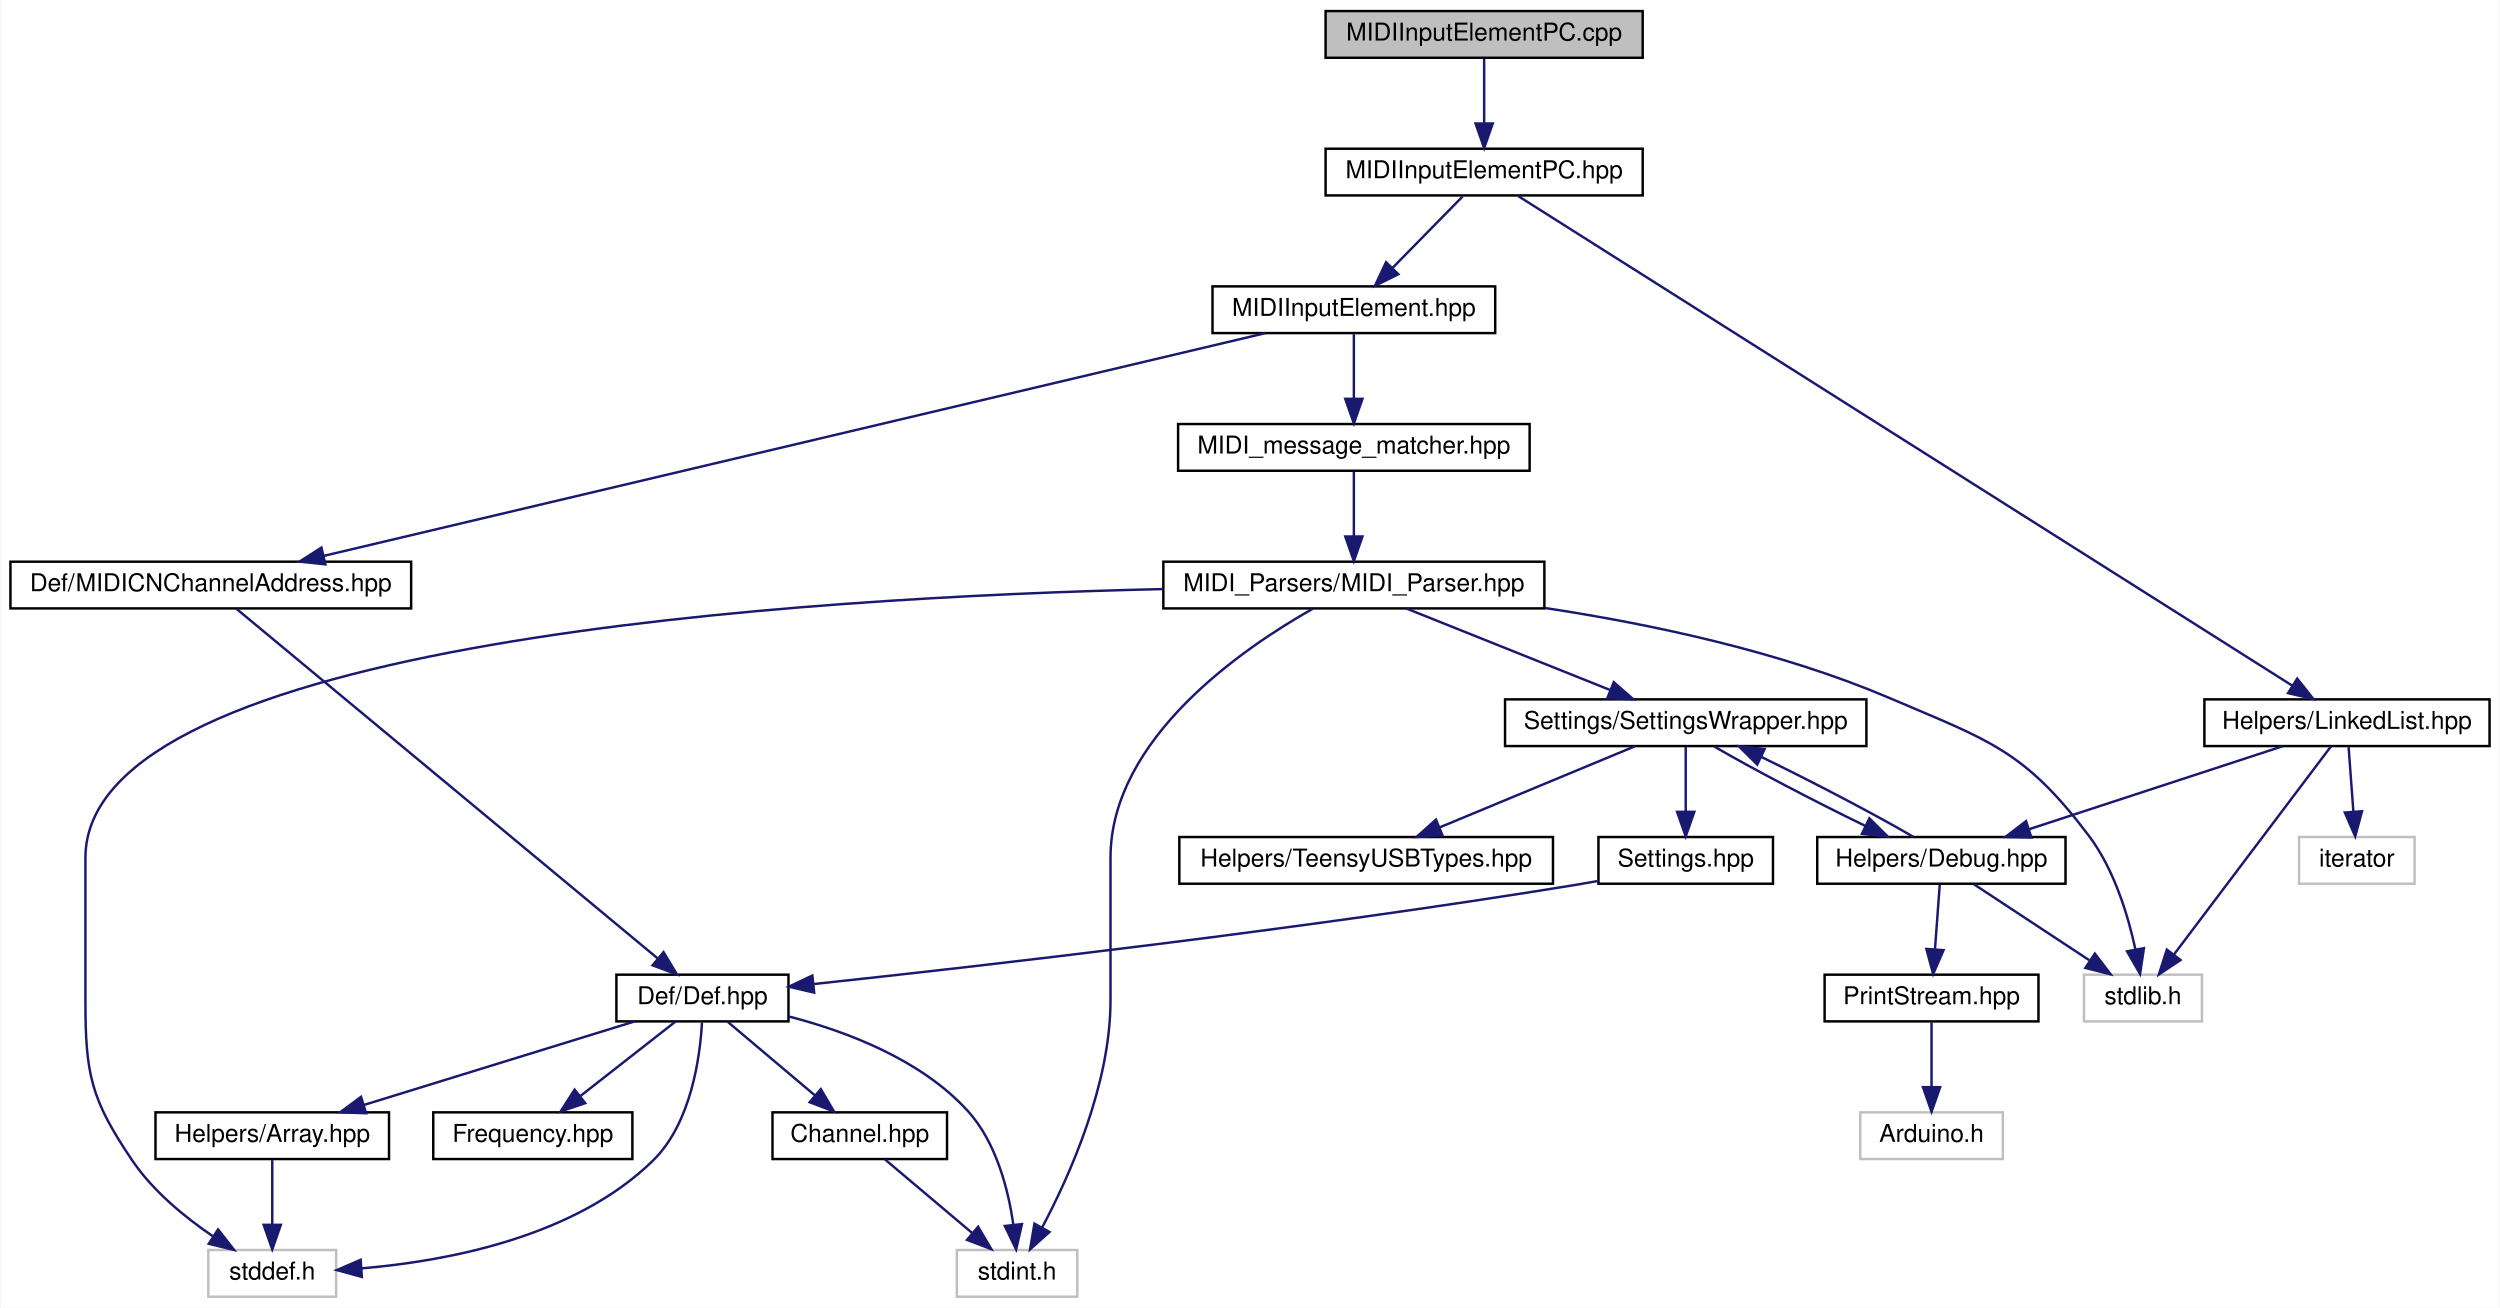
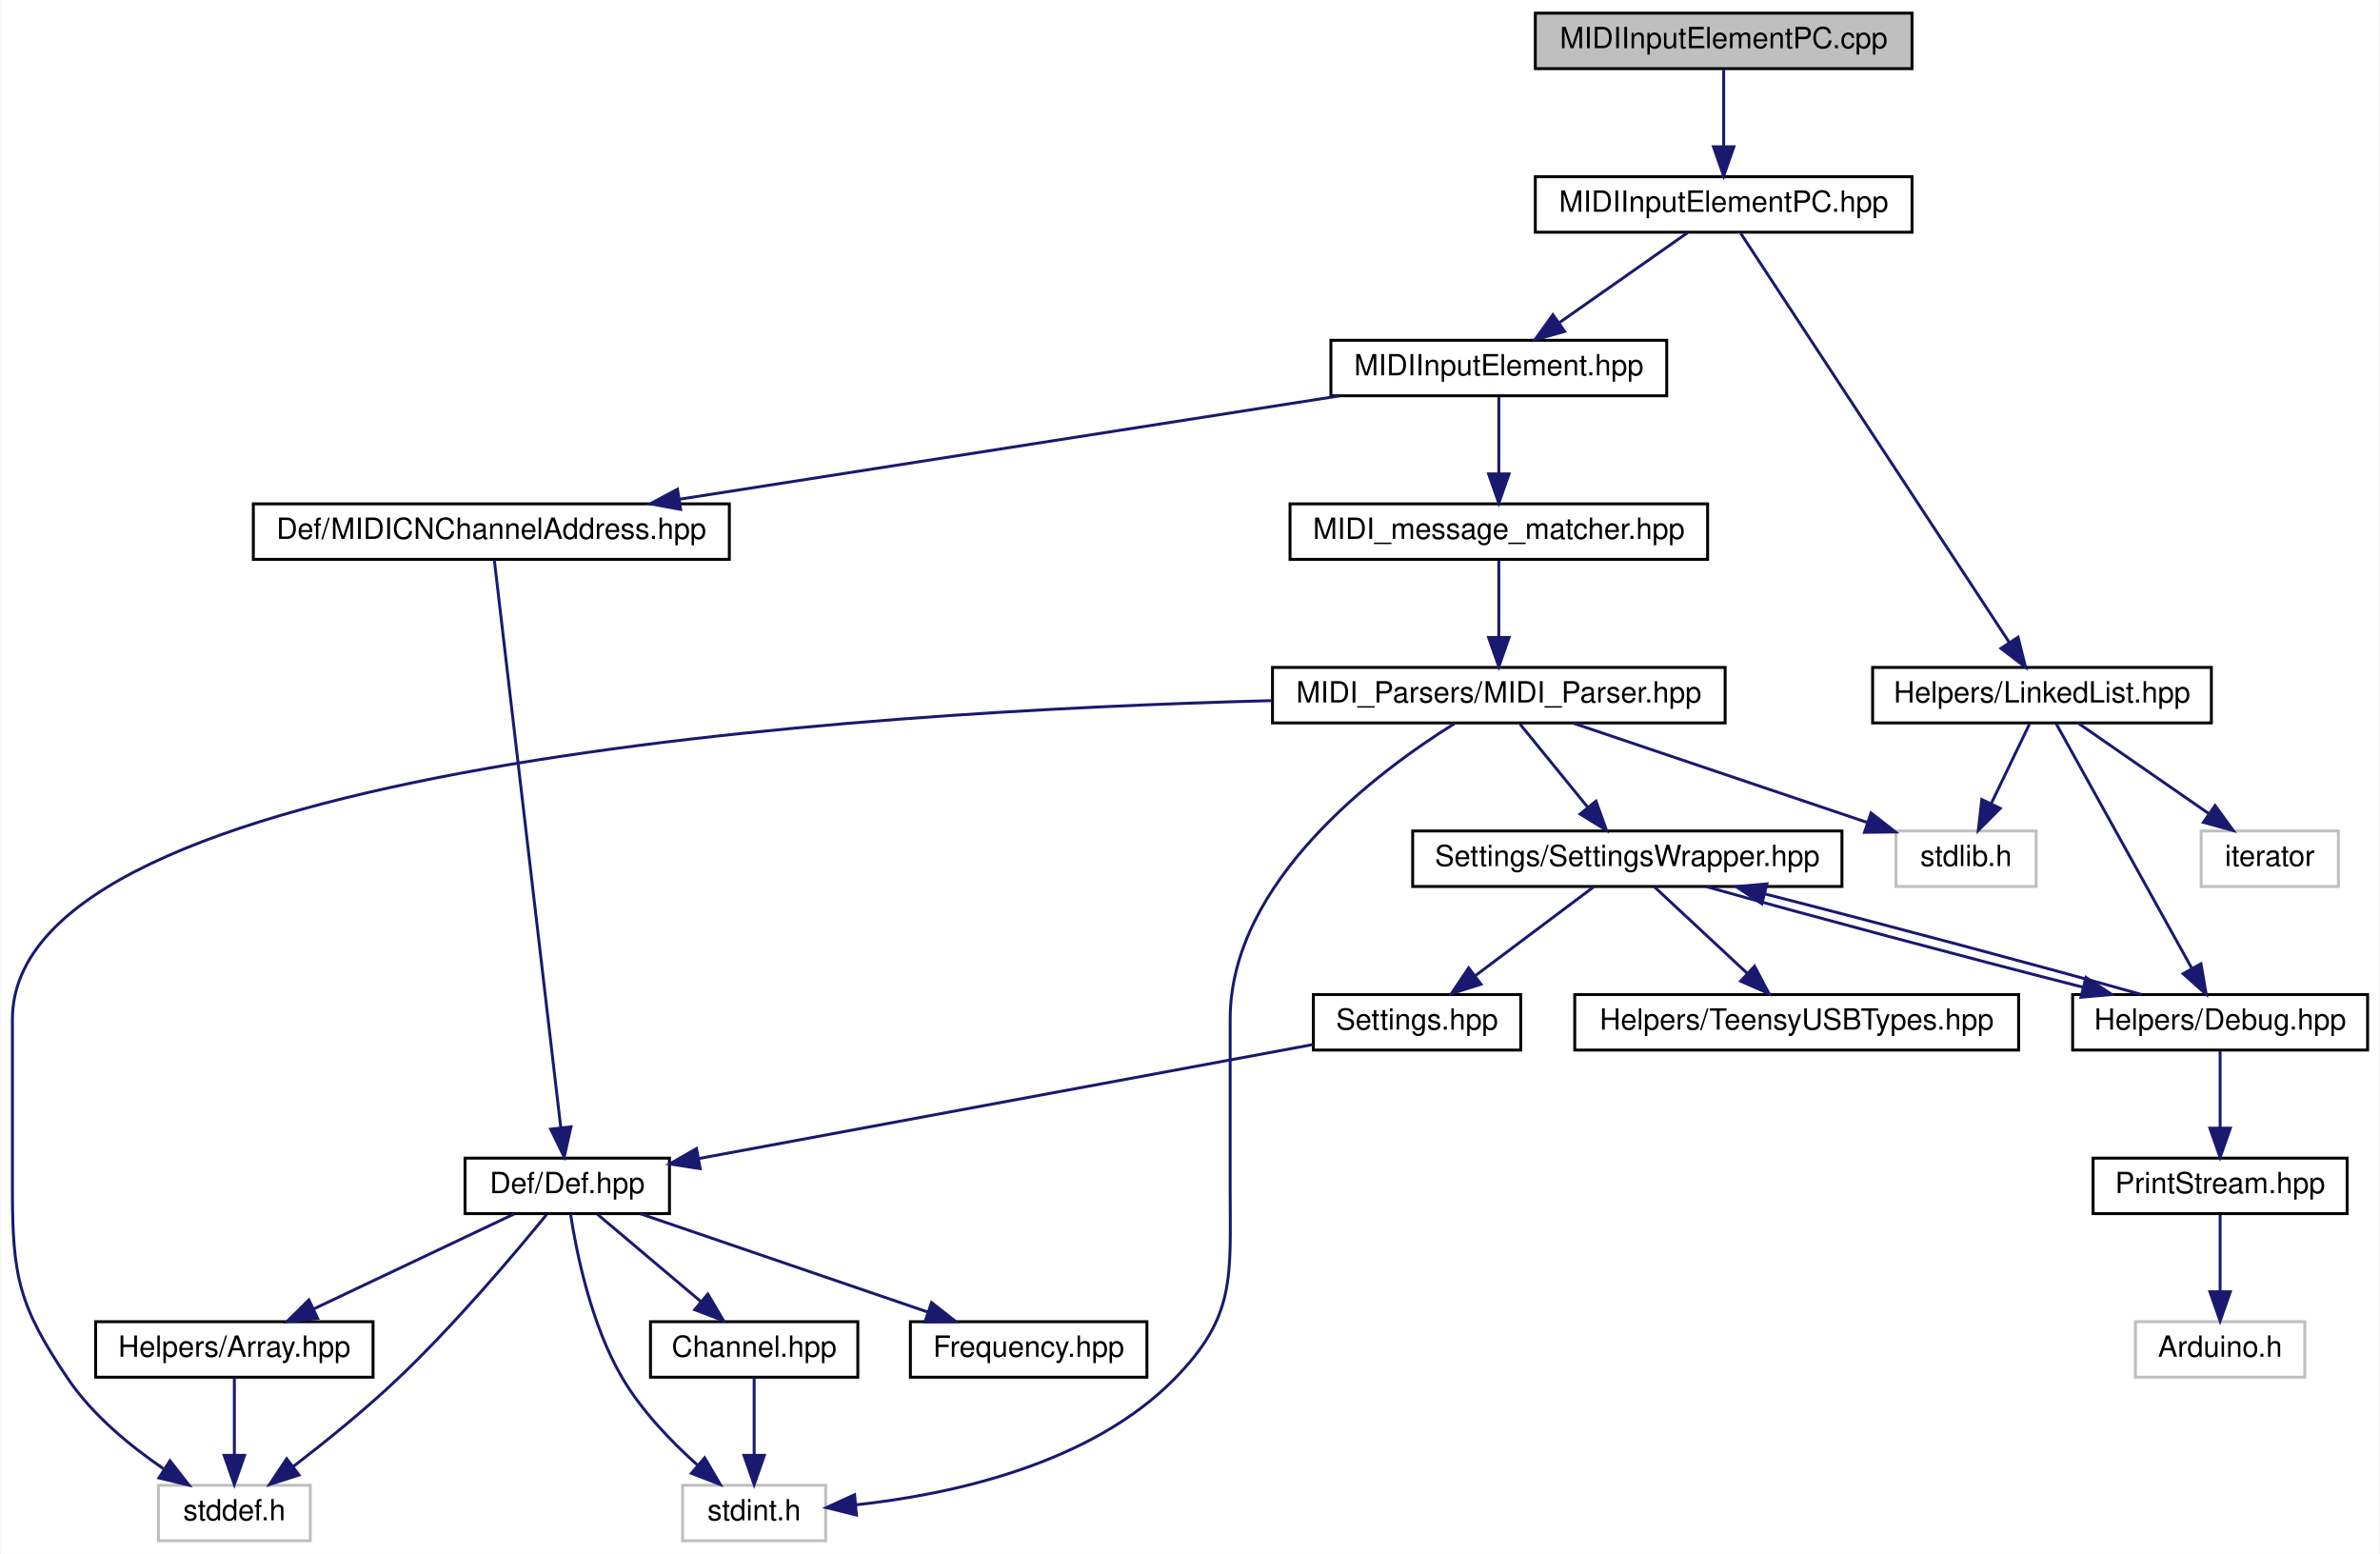
- <svg xmlns="http://www.w3.org/2000/svg" xmlns:xlink="http://www.w3.org/1999/xlink" width="1017pt" height="532pt" viewBox="0.00 0.00 1016.50 532.00">
+ <svg xmlns="http://www.w3.org/2000/svg" xmlns:xlink="http://www.w3.org/1999/xlink" width="815pt" height="532pt" viewBox="0.00 0.00 814.50 532.00">
  <g id="graph0" class="graph" transform="scale(1 1) rotate(0) translate(4 528)">
-     <polygon fill="white" stroke="none" points="-4,4 -4,-528 1012.5,-528 1012.5,4 -4,4" />
+     <polygon fill="white" stroke="none" points="-4,4 -4,-528 810.5,-528 810.5,4 -4,4" />
    <g id="node1" class="node">
      <g id="a_node1">
        <a xlink:title=" ">
-           <polygon fill="#bfbfbf" stroke="black" points="535,-504.5 535,-523.5 664,-523.5 664,-504.5 535,-504.5" />
-           <text text-anchor="middle" x="599.5" y="-511.5" font-family="Helvetica,sans-Serif" font-size="10.00">MIDIInputElementPC.cpp</text>
+           <polygon fill="#bfbfbf" stroke="black" points="521.5,-504.5 521.5,-523.5 650.5,-523.5 650.5,-504.5 521.5,-504.5" />
+           <text text-anchor="middle" x="586" y="-511.5" font-family="Helvetica,sans-Serif" font-size="10.00">MIDIInputElementPC.cpp</text>
        </a>
      </g>
    </g>
    <g id="node2" class="node">
      <g id="a_node2">
        <a xlink:href="../../d7/d33/MIDIInputElementPC_8hpp.html" target="_top" xlink:title=" ">
-           <polygon fill="white" stroke="black" points="535,-448.5 535,-467.5 664,-467.5 664,-448.5 535,-448.5" />
-           <text text-anchor="middle" x="599.5" y="-455.5" font-family="Helvetica,sans-Serif" font-size="10.00">MIDIInputElementPC.hpp</text>
+           <polygon fill="white" stroke="black" points="521.5,-448.5 521.5,-467.5 650.5,-467.5 650.5,-448.5 521.5,-448.5" />
+           <text text-anchor="middle" x="586" y="-455.5" font-family="Helvetica,sans-Serif" font-size="10.00">MIDIInputElementPC.hpp</text>
        </a>
      </g>
    </g>
    <g id="edge1" class="edge">
-       <path fill="none" stroke="midnightblue" d="M599.5,-504.083C599.5,-497.006 599.5,-486.861 599.5,-477.986" />
-       <polygon fill="midnightblue" stroke="midnightblue" points="603,-477.751 599.5,-467.751 596,-477.751 603,-477.751" />
+       <path fill="none" stroke="midnightblue" d="M586,-504.083C586,-497.006 586,-486.861 586,-477.986" />
+       <polygon fill="midnightblue" stroke="midnightblue" points="589.5,-477.751 586,-467.751 582.5,-477.751 589.5,-477.751" />
    </g>
    <g id="node3" class="node">
      <g id="a_node3">
        <a xlink:href="../../dc/d90/MIDIInputElement_8hpp.html" target="_top" xlink:title=" ">
-           <polygon fill="white" stroke="black" points="489,-392.5 489,-411.5 604,-411.5 604,-392.5 489,-392.5" />
-           <text text-anchor="middle" x="546.5" y="-399.5" font-family="Helvetica,sans-Serif" font-size="10.00">MIDIInputElement.hpp</text>
+           <polygon fill="white" stroke="black" points="451.5,-392.5 451.5,-411.5 566.5,-411.5 566.5,-392.5 451.5,-392.5" />
+           <text text-anchor="middle" x="509" y="-399.5" font-family="Helvetica,sans-Serif" font-size="10.00">MIDIInputElement.hpp</text>
        </a>
      </g>
    </g>
    <g id="edge2" class="edge">
-       <path fill="none" stroke="midnightblue" d="M590.748,-448.083C583.03,-440.22 571.595,-428.569 562.283,-419.081" />
-       <polygon fill="midnightblue" stroke="midnightblue" points="564.592,-416.436 555.089,-411.751 559.596,-421.34 564.592,-416.436" />
+       <path fill="none" stroke="midnightblue" d="M573.629,-448.324C561.842,-440.058 543.868,-427.453 529.864,-417.632" />
+       <polygon fill="midnightblue" stroke="midnightblue" points="531.538,-414.531 521.341,-411.655 527.518,-420.262 531.538,-414.531" />
    </g>
    <g id="node20" class="node">
      <g id="a_node20">
        <a xlink:href="../../de/dd1/LinkedList_8hpp.html" target="_top" xlink:title=" ">
-           <polygon fill="white" stroke="black" points="892.5,-224.5 892.5,-243.5 1008.5,-243.5 1008.5,-224.5 892.5,-224.5" />
-           <text text-anchor="middle" x="950.5" y="-231.5" font-family="Helvetica,sans-Serif" font-size="10.00">Helpers/LinkedList.hpp</text>
-         </a>
-       </g>
-     </g>
-     <g id="edge26" class="edge">
-       <path fill="none" stroke="midnightblue" d="M613.26,-448.297C666.887,-414.379 862.178,-290.862 928.379,-248.991" />
-       <polygon fill="midnightblue" stroke="midnightblue" points="930.255,-251.946 936.836,-243.643 926.513,-246.03 930.255,-251.946" />
+           <polygon fill="white" stroke="black" points="637,-280.5 637,-299.5 753,-299.5 753,-280.5 637,-280.5" />
+           <text text-anchor="middle" x="695" y="-287.5" font-family="Helvetica,sans-Serif" font-size="10.00">Helpers/LinkedList.hpp</text>
+         </a>
+       </g>
+     </g>
+     <g id="edge25" class="edge">
+       <path fill="none" stroke="midnightblue" d="M591.86,-448.075C609.241,-421.606 660.718,-343.209 683.7,-308.21" />
+       <polygon fill="midnightblue" stroke="midnightblue" points="686.811,-309.848 689.374,-299.568 680.959,-306.006 686.811,-309.848" />
    </g>
    <g id="node4" class="node">
      <g id="a_node4">
        <a xlink:href="../../d1/d30/MIDI__message__matcher_8hpp.html" target="_top" xlink:title=" ">
-           <polygon fill="white" stroke="black" points="475,-336.5 475,-355.5 618,-355.5 618,-336.5 475,-336.5" />
-           <text text-anchor="middle" x="546.5" y="-343.5" font-family="Helvetica,sans-Serif" font-size="10.00">MIDI_message_matcher.hpp</text>
+           <polygon fill="white" stroke="black" points="437.5,-336.5 437.5,-355.5 580.5,-355.5 580.5,-336.5 437.5,-336.5" />
+           <text text-anchor="middle" x="509" y="-343.5" font-family="Helvetica,sans-Serif" font-size="10.00">MIDI_message_matcher.hpp</text>
        </a>
      </g>
    </g>
    <g id="edge3" class="edge">
-       <path fill="none" stroke="midnightblue" d="M546.5,-392.083C546.5,-385.006 546.5,-374.861 546.5,-365.986" />
-       <polygon fill="midnightblue" stroke="midnightblue" points="550,-365.751 546.5,-355.751 543,-365.751 550,-365.751" />
+       <path fill="none" stroke="midnightblue" d="M509,-392.083C509,-385.006 509,-374.861 509,-365.986" />
+       <polygon fill="midnightblue" stroke="midnightblue" points="512.5,-365.751 509,-355.751 505.5,-365.751 512.5,-365.751" />
    </g>
    <g id="node19" class="node">
      <g id="a_node19">
        <a xlink:href="../../d8/d38/MIDICNChannelAddress_8hpp.html" target="_top" xlink:title=" ">
-           <polygon fill="white" stroke="black" points="0,-280.5 0,-299.5 163,-299.5 163,-280.5 0,-280.5" />
-           <text text-anchor="middle" x="81.5" y="-287.5" font-family="Helvetica,sans-Serif" font-size="10.00">Def/MIDICNChannelAddress.hpp</text>
-         </a>
-       </g>
-     </g>
-     <g id="edge24" class="edge">
-       <path fill="none" stroke="midnightblue" d="M510.399,-392.46C426.792,-372.682 219.975,-323.758 127.485,-301.878" />
-       <polygon fill="midnightblue" stroke="midnightblue" points="128.115,-298.431 117.578,-299.535 126.504,-305.243 128.115,-298.431" />
+           <polygon fill="white" stroke="black" points="82.5,-336.5 82.5,-355.5 245.5,-355.5 245.5,-336.5 82.5,-336.5" />
+           <text text-anchor="middle" x="164" y="-343.5" font-family="Helvetica,sans-Serif" font-size="10.00">Def/MIDICNChannelAddress.hpp</text>
+         </a>
+       </g>
+     </g>
+     <g id="edge23" class="edge">
+       <path fill="none" stroke="midnightblue" d="M454.334,-392.444C393.014,-382.846 293.641,-367.292 228.551,-357.104" />
+       <polygon fill="midnightblue" stroke="midnightblue" points="228.831,-353.605 218.411,-355.516 227.749,-360.521 228.831,-353.605" />
    </g>
    <g id="node5" class="node">
      <g id="a_node5">
        <a xlink:href="../../d7/d2d/MIDI__Parser_8hpp.html" target="_top" xlink:title=" ">
-           <polygon fill="white" stroke="black" points="469,-280.5 469,-299.5 624,-299.5 624,-280.5 469,-280.5" />
-           <text text-anchor="middle" x="546.5" y="-287.5" font-family="Helvetica,sans-Serif" font-size="10.00">MIDI_Parsers/MIDI_Parser.hpp</text>
+           <polygon fill="white" stroke="black" points="431.5,-280.5 431.5,-299.5 586.5,-299.5 586.5,-280.5 431.5,-280.5" />
+           <text text-anchor="middle" x="509" y="-287.5" font-family="Helvetica,sans-Serif" font-size="10.00">MIDI_Parsers/MIDI_Parser.hpp</text>
        </a>
      </g>
    </g>
    <g id="edge4" class="edge">
-       <path fill="none" stroke="midnightblue" d="M546.5,-336.083C546.5,-329.006 546.5,-318.861 546.5,-309.986" />
-       <polygon fill="midnightblue" stroke="midnightblue" points="550,-309.751 546.5,-299.751 543,-309.751 550,-309.751" />
+       <path fill="none" stroke="midnightblue" d="M509,-336.083C509,-329.006 509,-318.861 509,-309.986" />
+       <polygon fill="midnightblue" stroke="midnightblue" points="512.5,-309.751 509,-299.751 505.5,-309.751 512.5,-309.751" />
    </g>
    <g id="node6" class="node">
      <g id="a_node6">
        <a xlink:title=" ">
-           <polygon fill="white" stroke="#bfbfbf" points="80.5,-0.5 80.5,-19.5 132.5,-19.5 132.5,-0.5 80.5,-0.5" />
-           <text text-anchor="middle" x="106.5" y="-7.5" font-family="Helvetica,sans-Serif" font-size="10.00">stddef.h</text>
+           <polygon fill="white" stroke="#bfbfbf" points="50,-0.5 50,-19.5 102,-19.5 102,-0.5 50,-0.5" />
+           <text text-anchor="middle" x="76" y="-7.5" font-family="Helvetica,sans-Serif" font-size="10.00">stddef.h</text>
        </a>
      </g>
    </g>
    <g id="edge5" class="edge">
-       <path fill="none" stroke="midnightblue" d="M468.97,-288.372C324.922,-285.094 30.5,-267.562 30.5,-179 30.5,-179 30.5,-179 30.5,-121 30.5,-90.902 32.669,-80.952 49.5,-56 57.901,-43.546 70.829,-32.937 82.251,-25.153" />
-       <polygon fill="midnightblue" stroke="midnightblue" points="84.461,-27.893 90.972,-19.535 80.67,-22.008 84.461,-27.893" />
+       <path fill="none" stroke="midnightblue" d="M431.417,-288.137C288.928,-284.438 0,-266.187 0,-179 0,-179 0,-179 0,-121 0,-90.902 2.169,-80.952 19,-56 27.401,-43.546 40.329,-32.937 51.751,-25.153" />
+       <polygon fill="midnightblue" stroke="midnightblue" points="53.961,-27.893 60.472,-19.535 50.17,-22.008 53.961,-27.893" />
    </g>
    <g id="node7" class="node">
      <g id="a_node7">
        <a xlink:title=" ">
-           <polygon fill="white" stroke="#bfbfbf" points="385,-0.5 385,-19.5 434,-19.5 434,-0.5 385,-0.5" />
-           <text text-anchor="middle" x="409.5" y="-7.5" font-family="Helvetica,sans-Serif" font-size="10.00">stdint.h</text>
+           <polygon fill="white" stroke="#bfbfbf" points="229.5,-0.5 229.5,-19.5 278.5,-19.5 278.5,-0.5 229.5,-0.5" />
+           <text text-anchor="middle" x="254" y="-7.5" font-family="Helvetica,sans-Serif" font-size="10.00">stdint.h</text>
        </a>
      </g>
    </g>
    <g id="edge6" class="edge">
-       <path fill="none" stroke="midnightblue" d="M529.706,-280.318C501.461,-264.374 447.5,-227.559 447.5,-179 447.5,-179 447.5,-179 447.5,-121 447.5,-86.813 430.9,-49.764 419.643,-28.571" />
-       <polygon fill="midnightblue" stroke="midnightblue" points="422.681,-26.832 414.784,-19.769 416.553,-30.215 422.681,-26.832" />
+       <path fill="none" stroke="midnightblue" d="M493.808,-280.268C467.677,-263.983 417,-226.303 417,-179 417,-179 417,-179 417,-121 417,-90.902 419.085,-77.478 398,-56 369.108,-26.569 321.28,-16.318 288.74,-12.787" />
+       <polygon fill="midnightblue" stroke="midnightblue" points="289.037,-9.3 278.756,-11.861 288.39,-16.27 289.037,-9.3" />
    </g>
    <g id="node8" class="node">
      <g id="a_node8">
        <a xlink:title=" ">
-           <polygon fill="white" stroke="#bfbfbf" points="843.5,-112.5 843.5,-131.5 891.5,-131.5 891.5,-112.5 843.5,-112.5" />
-           <text text-anchor="middle" x="867.5" y="-119.5" font-family="Helvetica,sans-Serif" font-size="10.00">stdlib.h</text>
+           <polygon fill="white" stroke="#bfbfbf" points="645,-224.5 645,-243.5 693,-243.5 693,-224.5 645,-224.5" />
+           <text text-anchor="middle" x="669" y="-231.5" font-family="Helvetica,sans-Serif" font-size="10.00">stdlib.h</text>
        </a>
      </g>
    </g>
    <g id="edge7" class="edge">
-       <path fill="none" stroke="midnightblue" d="M624.186,-280.673C666.859,-274.218 719.998,-263.038 764.5,-244 804.739,-226.786 819.149,-222.944 845.5,-188 855.801,-174.34 861.468,-155.551 864.459,-141.686" />
-       <polygon fill="midnightblue" stroke="midnightblue" points="867.906,-142.29 866.321,-131.814 861.028,-140.992 867.906,-142.29" />
+       <path fill="none" stroke="midnightblue" d="M534.352,-280.444C561.586,-271.252 605.004,-256.599 635.144,-246.426" />
+       <polygon fill="midnightblue" stroke="midnightblue" points="636.458,-249.677 644.813,-243.163 634.219,-243.045 636.458,-249.677" />
    </g>
    <g id="node9" class="node">
      <g id="a_node9">
        <a xlink:href="../../d2/dd5/SettingsWrapper_8hpp.html" target="_top" xlink:title=" ">
-           <polygon fill="white" stroke="black" points="608,-224.5 608,-243.5 755,-243.5 755,-224.5 608,-224.5" />
-           <text text-anchor="middle" x="681.5" y="-231.5" font-family="Helvetica,sans-Serif" font-size="10.00">Settings/SettingsWrapper.hpp</text>
+           <polygon fill="white" stroke="black" points="479.5,-224.5 479.5,-243.5 626.5,-243.5 626.5,-224.5 479.5,-224.5" />
+           <text text-anchor="middle" x="553" y="-231.5" font-family="Helvetica,sans-Serif" font-size="10.00">Settings/SettingsWrapper.hpp</text>
        </a>
      </g>
    </g>
    <g id="edge8" class="edge">
-       <path fill="none" stroke="midnightblue" d="M567.891,-280.444C590.207,-271.517 625.403,-257.439 650.708,-247.317" />
-       <polygon fill="midnightblue" stroke="midnightblue" points="652.224,-250.48 660.209,-243.516 649.624,-243.981 652.224,-250.48" />
+       <path fill="none" stroke="midnightblue" d="M516.266,-280.083C522.545,-272.377 531.788,-261.033 539.431,-251.653" />
+       <polygon fill="midnightblue" stroke="midnightblue" points="542.266,-253.714 545.869,-243.751 536.839,-249.293 542.266,-253.714" />
    </g>
    <g id="node10" class="node">
      <g id="a_node10">
        <a xlink:href="../../db/d02/Settings_8hpp.html" target="_top" xlink:title="All user settings and debugging options can be changed here.">
-           <polygon fill="white" stroke="black" points="646,-168.5 646,-187.5 717,-187.5 717,-168.5 646,-168.5" />
-           <text text-anchor="middle" x="681.5" y="-175.5" font-family="Helvetica,sans-Serif" font-size="10.00">Settings.hpp</text>
+           <polygon fill="white" stroke="black" points="445.5,-168.5 445.5,-187.5 516.5,-187.5 516.5,-168.5 445.5,-168.5" />
+           <text text-anchor="middle" x="481" y="-175.5" font-family="Helvetica,sans-Serif" font-size="10.00">Settings.hpp</text>
        </a>
      </g>
    </g>
    <g id="edge9" class="edge">
-       <path fill="none" stroke="midnightblue" d="M681.5,-224.083C681.5,-217.006 681.5,-206.861 681.5,-197.986" />
-       <polygon fill="midnightblue" stroke="midnightblue" points="685,-197.751 681.5,-187.751 678,-197.751 685,-197.751" />
+       <path fill="none" stroke="midnightblue" d="M541.432,-224.324C530.58,-216.185 514.119,-203.839 501.117,-194.087" />
+       <polygon fill="midnightblue" stroke="midnightblue" points="502.879,-191.034 492.779,-187.834 498.679,-196.634 502.879,-191.034" />
    </g>
    <g id="node15" class="node">
      <g id="a_node15">
        <a xlink:href="../../d9/d98/TeensyUSBTypes_8hpp.html" target="_top" xlink:title=" ">
-           <polygon fill="white" stroke="black" points="475.5,-168.5 475.5,-187.5 627.5,-187.5 627.5,-168.5 475.5,-168.5" />
-           <text text-anchor="middle" x="551.5" y="-175.5" font-family="Helvetica,sans-Serif" font-size="10.00">Helpers/TeensyUSBTypes.hpp</text>
+           <polygon fill="white" stroke="black" points="535,-168.5 535,-187.5 687,-187.5 687,-168.5 535,-168.5" />
+           <text text-anchor="middle" x="611" y="-175.5" font-family="Helvetica,sans-Serif" font-size="10.00">Helpers/TeensyUSBTypes.hpp</text>
        </a>
      </g>
    </g>
    <g id="edge18" class="edge">
-       <path fill="none" stroke="midnightblue" d="M660.901,-224.444C639.507,-215.557 605.819,-201.563 581.476,-191.451" />
-       <polygon fill="midnightblue" stroke="midnightblue" points="582.58,-188.12 572.003,-187.516 579.895,-194.585 582.58,-188.12" />
+       <path fill="none" stroke="midnightblue" d="M562.319,-224.324C570.893,-216.341 583.812,-204.313 594.188,-194.653" />
+       <polygon fill="midnightblue" stroke="midnightblue" points="596.578,-197.21 601.512,-187.834 591.808,-192.086 596.578,-197.21" />
    </g>
    <g id="node16" class="node">
      <g id="a_node16">
        <a xlink:href="../../df/dee/Debug_8hpp.html" target="_top" xlink:title=" ">
-           <polygon fill="white" stroke="black" points="735,-168.5 735,-187.5 836,-187.5 836,-168.5 735,-168.5" />
-           <text text-anchor="middle" x="785.5" y="-175.5" font-family="Helvetica,sans-Serif" font-size="10.00">Helpers/Debug.hpp</text>
+           <polygon fill="white" stroke="black" points="705.5,-168.5 705.5,-187.5 806.5,-187.5 806.5,-168.5 705.5,-168.5" />
+           <text text-anchor="middle" x="756" y="-175.5" font-family="Helvetica,sans-Serif" font-size="10.00">Helpers/Debug.hpp</text>
        </a>
      </g>
    </g>
    <g id="edge19" class="edge">
-       <path fill="none" stroke="midnightblue" d="M693.095,-224.324C708.033,-215.585 733.951,-201.998 754.641,-191.977" />
-       <polygon fill="midnightblue" stroke="midnightblue" points="756.197,-195.113 763.722,-187.655 753.188,-188.793 756.197,-195.113" />
+       <path fill="none" stroke="midnightblue" d="M580.077,-224.444C613.074,-215.122 669.078,-200.183 709.098,-189.997" />
+       <polygon fill="midnightblue" stroke="midnightblue" points="710.068,-193.362 718.905,-187.516 708.352,-186.576 710.068,-193.362" />
    </g>
    <g id="node11" class="node">
      <g id="a_node11">
        <a xlink:href="../../d0/d4e/Def_8hpp.html" target="_top" xlink:title=" ">
-           <polygon fill="white" stroke="black" points="246.5,-112.5 246.5,-131.5 316.5,-131.5 316.5,-112.5 246.5,-112.5" />
-           <text text-anchor="middle" x="281.5" y="-119.5" font-family="Helvetica,sans-Serif" font-size="10.00">Def/Def.hpp</text>
+           <polygon fill="white" stroke="black" points="155,-112.5 155,-131.5 225,-131.5 225,-112.5 155,-112.5" />
+           <text text-anchor="middle" x="190" y="-119.5" font-family="Helvetica,sans-Serif" font-size="10.00">Def/Def.hpp</text>
        </a>
      </g>
    </g>
    <g id="edge10" class="edge">
-       <path fill="none" stroke="midnightblue" d="M645.681,-169.597C642.581,-169.029 639.488,-168.488 636.5,-168 525.773,-149.933 394.609,-134.963 326.941,-127.711" />
-       <polygon fill="midnightblue" stroke="midnightblue" points="326.953,-124.192 316.639,-126.614 326.212,-131.153 326.953,-124.192" />
+       <path fill="none" stroke="midnightblue" d="M445.318,-170.379C392.344,-160.548 292.939,-142.102 235.028,-131.356" />
+       <polygon fill="midnightblue" stroke="midnightblue" points="235.536,-127.89 225.065,-129.507 234.259,-134.773 235.536,-127.89" />
    </g>
    <g id="edge16" class="edge">
-       <path fill="none" stroke="midnightblue" d="M281.318,-112.084C280.542,-98.151 276.984,-71.239 261.5,-56 229.827,-24.828 177.91,-15.008 142.987,-12.048" />
-       <polygon fill="midnightblue" stroke="midnightblue" points="142.955,-8.538 132.736,-11.334 142.469,-15.521 142.955,-8.538" />
+       <path fill="none" stroke="midnightblue" d="M182.919,-112.172C172.395,-99.266 151.74,-74.746 132,-56 120.725,-45.292 107.15,-34.341 96.19,-25.924" />
+       <polygon fill="midnightblue" stroke="midnightblue" points="98.141,-23.011 88.054,-19.769 93.918,-28.593 98.141,-23.011" />
    </g>
    <g id="edge17" class="edge">
-       <path fill="none" stroke="midnightblue" d="M316.662,-114.491C340.31,-108.373 370.519,-96.902 389.5,-76 401.024,-63.309 405.909,-44.106 407.98,-29.86" />
-       <polygon fill="midnightblue" stroke="midnightblue" points="411.481,-30.042 409.11,-19.716 404.524,-29.267 411.481,-30.042" />
+       <path fill="none" stroke="midnightblue" d="M191.111,-112.461C193.091,-99.496 198.093,-74.409 209,-56 215.64,-44.793 225.71,-34.363 234.641,-26.372" />
+       <polygon fill="midnightblue" stroke="midnightblue" points="237.051,-28.917 242.392,-19.767 232.51,-23.589 237.051,-28.917" />
    </g>
    <g id="node12" class="node">
      <g id="a_node12">
        <a xlink:href="../../d7/d42/Channel_8hpp.html" target="_top" xlink:title=" ">
-           <polygon fill="white" stroke="black" points="310,-56.5 310,-75.5 381,-75.5 381,-56.5 310,-56.5" />
-           <text text-anchor="middle" x="345.5" y="-63.5" font-family="Helvetica,sans-Serif" font-size="10.00">Channel.hpp</text>
+           <polygon fill="white" stroke="black" points="218.5,-56.5 218.5,-75.5 289.5,-75.5 289.5,-56.5 218.5,-56.5" />
+           <text text-anchor="middle" x="254" y="-63.5" font-family="Helvetica,sans-Serif" font-size="10.00">Channel.hpp</text>
        </a>
      </g>
    </g>
    <g id="edge11" class="edge">
-       <path fill="none" stroke="midnightblue" d="M291.783,-112.324C301.336,-104.263 315.78,-92.076 327.284,-82.37" />
-       <polygon fill="midnightblue" stroke="midnightblue" points="329.644,-84.958 335.03,-75.834 325.13,-79.608 329.644,-84.958" />
+       <path fill="none" stroke="midnightblue" d="M200.283,-112.324C209.836,-104.263 224.28,-92.076 235.784,-82.37" />
+       <polygon fill="midnightblue" stroke="midnightblue" points="238.144,-84.958 243.53,-75.834 233.63,-79.608 238.144,-84.958" />
    </g>
    <g id="node13" class="node">
      <g id="a_node13">
        <a xlink:href="../../dc/d50/Frequency_8hpp.html" target="_top" xlink:title=" ">
-           <polygon fill="white" stroke="black" points="172,-56.5 172,-75.5 253,-75.5 253,-56.5 172,-56.5" />
-           <text text-anchor="middle" x="212.5" y="-63.5" font-family="Helvetica,sans-Serif" font-size="10.00">Frequency.hpp</text>
+           <polygon fill="white" stroke="black" points="307.5,-56.5 307.5,-75.5 388.5,-75.5 388.5,-56.5 307.5,-56.5" />
+           <text text-anchor="middle" x="348" y="-63.5" font-family="Helvetica,sans-Serif" font-size="10.00">Frequency.hpp</text>
        </a>
      </g>
    </g>
    <g id="edge13" class="edge">
-       <path fill="none" stroke="midnightblue" d="M270.414,-112.324C260.014,-104.185 244.239,-91.84 231.778,-82.087" />
-       <polygon fill="midnightblue" stroke="midnightblue" points="233.82,-79.241 223.788,-75.834 229.506,-84.753 233.82,-79.241" />
+       <path fill="none" stroke="midnightblue" d="M215.036,-112.444C241.616,-103.359 283.809,-88.939 313.523,-78.783" />
+       <polygon fill="midnightblue" stroke="midnightblue" points="314.751,-82.062 323.082,-75.516 312.487,-75.439 314.751,-82.062" />
    </g>
    <g id="node14" class="node">
      <g id="a_node14">
        <a xlink:href="../../de/d76/Array_8hpp.html" target="_top" xlink:title=" ">
-           <polygon fill="white" stroke="black" points="59,-56.5 59,-75.5 154,-75.5 154,-56.5 59,-56.5" />
-           <text text-anchor="middle" x="106.5" y="-63.5" font-family="Helvetica,sans-Serif" font-size="10.00">Helpers/Array.hpp</text>
+           <polygon fill="white" stroke="black" points="28.5,-56.5 28.5,-75.5 123.5,-75.5 123.5,-56.5 28.5,-56.5" />
+           <text text-anchor="middle" x="76" y="-63.5" font-family="Helvetica,sans-Serif" font-size="10.00">Helpers/Array.hpp</text>
        </a>
      </g>
    </g>
    <g id="edge14" class="edge">
-       <path fill="none" stroke="midnightblue" d="M253.771,-112.444C224.074,-103.28 176.784,-88.688 143.831,-78.519" />
-       <polygon fill="midnightblue" stroke="midnightblue" points="144.687,-75.121 134.1,-75.516 142.623,-81.809 144.687,-75.121" />
+       <path fill="none" stroke="midnightblue" d="M171.936,-112.444C153.425,-103.675 124.419,-89.936 103.145,-79.858" />
+       <polygon fill="midnightblue" stroke="midnightblue" points="104.515,-76.634 93.979,-75.516 101.518,-82.96 104.515,-76.634" />
    </g>
    <g id="edge12" class="edge">
-       <path fill="none" stroke="midnightblue" d="M355.783,-56.324C365.336,-48.263 379.78,-36.077 391.284,-26.369" />
-       <polygon fill="midnightblue" stroke="midnightblue" points="393.644,-28.958 399.03,-19.834 389.13,-23.608 393.644,-28.958" />
+       <path fill="none" stroke="midnightblue" d="M254,-56.083C254,-49.006 254,-38.861 254,-29.986" />
+       <polygon fill="midnightblue" stroke="midnightblue" points="257.5,-29.751 254,-19.751 250.5,-29.751 257.5,-29.751" />
    </g>
    <g id="edge15" class="edge">
-       <path fill="none" stroke="midnightblue" d="M106.5,-56.083C106.5,-49.006 106.5,-38.861 106.5,-29.986" />
-       <polygon fill="midnightblue" stroke="midnightblue" points="110,-29.751 106.5,-19.751 103,-29.751 110,-29.751" />
-     </g>
-     <g id="edge21" class="edge">
-       <path fill="none" stroke="midnightblue" d="M798.675,-168.324C811.347,-159.979 830.733,-147.212 845.706,-137.352" />
-       <polygon fill="midnightblue" stroke="midnightblue" points="847.931,-140.078 854.358,-131.655 844.081,-134.231 847.931,-140.078" />
+       <path fill="none" stroke="midnightblue" d="M76,-56.083C76,-49.006 76,-38.861 76,-29.986" />
+       <polygon fill="midnightblue" stroke="midnightblue" points="79.5,-29.751 76,-19.751 72.5,-29.751 79.5,-29.751" />
    </g>
    <g id="edge20" class="edge">
-       <path fill="none" stroke="midnightblue" d="M774.178,-187.516C759.248,-196.27 733.049,-210.007 712.207,-220.096" />
-       <polygon fill="midnightblue" stroke="midnightblue" points="710.595,-216.987 703.068,-224.444 713.602,-223.308 710.595,-216.987" />
+       <path fill="none" stroke="midnightblue" d="M729.065,-187.516C696.134,-196.822 640.14,-211.76 600.074,-221.959" />
+       <polygon fill="midnightblue" stroke="midnightblue" points="599.091,-218.597 590.255,-224.444 600.808,-225.384 599.091,-218.597" />
    </g>
    <g id="node17" class="node">
      <g id="a_node17">
        <a xlink:href="../../dd/d80/PrintStream_8hpp.html" target="_top" xlink:title=" ">
-           <polygon fill="white" stroke="black" points="738,-112.5 738,-131.5 825,-131.5 825,-112.5 738,-112.5" />
-           <text text-anchor="middle" x="781.5" y="-119.5" font-family="Helvetica,sans-Serif" font-size="10.00">PrintStream.hpp</text>
-         </a>
-       </g>
-     </g>
-     <g id="edge22" class="edge">
-       <path fill="none" stroke="midnightblue" d="M784.839,-168.083C784.315,-161.006 783.564,-150.861 782.906,-141.986" />
-       <polygon fill="midnightblue" stroke="midnightblue" points="786.377,-141.465 782.148,-131.751 779.397,-141.982 786.377,-141.465" />
+           <polygon fill="white" stroke="black" points="712.5,-112.5 712.5,-131.5 799.5,-131.5 799.5,-112.5 712.5,-112.5" />
+           <text text-anchor="middle" x="756" y="-119.5" font-family="Helvetica,sans-Serif" font-size="10.00">PrintStream.hpp</text>
+         </a>
+       </g>
+     </g>
+     <g id="edge21" class="edge">
+       <path fill="none" stroke="midnightblue" d="M756,-168.083C756,-161.006 756,-150.861 756,-141.986" />
+       <polygon fill="midnightblue" stroke="midnightblue" points="759.5,-141.751 756,-131.751 752.5,-141.751 759.5,-141.751" />
    </g>
    <g id="node18" class="node">
      <g id="a_node18">
        <a xlink:title=" ">
-           <polygon fill="white" stroke="#bfbfbf" points="752.5,-56.5 752.5,-75.5 810.5,-75.5 810.5,-56.5 752.5,-56.5" />
-           <text text-anchor="middle" x="781.5" y="-63.5" font-family="Helvetica,sans-Serif" font-size="10.00">Arduino.h</text>
-         </a>
-       </g>
-     </g>
-     <g id="edge23" class="edge">
-       <path fill="none" stroke="midnightblue" d="M781.5,-112.083C781.5,-105.006 781.5,-94.861 781.5,-85.987" />
-       <polygon fill="midnightblue" stroke="midnightblue" points="785,-85.751 781.5,-75.751 778,-85.751 785,-85.751" />
-     </g>
-     <g id="edge25" class="edge">
-       <path fill="none" stroke="midnightblue" d="M91.971,-280.309C124.237,-253.528 222.422,-172.035 263.319,-138.09" />
-       <polygon fill="midnightblue" stroke="midnightblue" points="265.673,-140.685 271.132,-131.605 261.202,-135.299 265.673,-140.685" />
-     </g>
-     <g id="edge28" class="edge">
-       <path fill="none" stroke="midnightblue" d="M943.987,-224.368C930.229,-206.135 898.003,-163.426 880.082,-139.675" />
-       <polygon fill="midnightblue" stroke="midnightblue" points="882.8,-137.466 873.983,-131.591 877.212,-141.682 882.8,-137.466" />
+           <polygon fill="white" stroke="#bfbfbf" points="727,-56.5 727,-75.5 785,-75.5 785,-56.5 727,-56.5" />
+           <text text-anchor="middle" x="756" y="-63.5" font-family="Helvetica,sans-Serif" font-size="10.00">Arduino.h</text>
+         </a>
+       </g>
+     </g>
+     <g id="edge22" class="edge">
+       <path fill="none" stroke="midnightblue" d="M756,-112.083C756,-105.006 756,-94.861 756,-85.987" />
+       <polygon fill="midnightblue" stroke="midnightblue" points="759.5,-85.751 756,-75.751 752.5,-85.751 759.5,-85.751" />
+     </g>
+     <g id="edge24" class="edge">
+       <path fill="none" stroke="midnightblue" d="M165.019,-336.297C168.845,-303.633 182.403,-187.866 187.78,-141.957" />
+       <polygon fill="midnightblue" stroke="midnightblue" points="191.272,-142.223 188.96,-131.884 184.32,-141.409 191.272,-142.223" />
    </g>
    <g id="edge27" class="edge">
-       <path fill="none" stroke="midnightblue" d="M924.355,-224.444C896.477,-215.32 852.152,-200.813 821.1,-190.651" />
-       <polygon fill="midnightblue" stroke="midnightblue" points="822.115,-187.3 811.522,-187.516 819.938,-193.953 822.115,-187.3" />
+       <path fill="none" stroke="midnightblue" d="M690.707,-280.083C687.148,-272.691 681.978,-261.953 677.576,-252.811" />
+       <polygon fill="midnightblue" stroke="midnightblue" points="680.705,-251.243 673.213,-243.751 674.398,-254.279 680.705,-251.243" />
+     </g>
+     <g id="edge26" class="edge">
+       <path fill="none" stroke="midnightblue" d="M699.787,-280.368C709.764,-262.376 732.958,-220.55 746.225,-196.627" />
+       <polygon fill="midnightblue" stroke="midnightblue" points="749.447,-198.034 751.236,-187.591 743.325,-194.639 749.447,-198.034" />
    </g>
    <g id="node21" class="node">
      <g id="a_node21">
        <a xlink:title=" ">
-           <polygon fill="white" stroke="#bfbfbf" points="931,-168.5 931,-187.5 978,-187.5 978,-168.5 931,-168.5" />
-           <text text-anchor="middle" x="954.5" y="-175.5" font-family="Helvetica,sans-Serif" font-size="10.00">iterator</text>
-         </a>
-       </g>
-     </g>
-     <g id="edge29" class="edge">
-       <path fill="none" stroke="midnightblue" d="M951.161,-224.083C951.685,-217.006 952.436,-206.861 953.094,-197.986" />
-       <polygon fill="midnightblue" stroke="midnightblue" points="956.603,-197.982 953.852,-187.751 949.623,-197.465 956.603,-197.982" />
+           <polygon fill="white" stroke="#bfbfbf" points="749.5,-224.5 749.5,-243.5 796.5,-243.5 796.5,-224.5 749.5,-224.5" />
+           <text text-anchor="middle" x="773" y="-231.5" font-family="Helvetica,sans-Serif" font-size="10.00">iterator</text>
+         </a>
+       </g>
+     </g>
+     <g id="edge28" class="edge">
+       <path fill="none" stroke="midnightblue" d="M707.532,-280.324C719.586,-271.979 738.027,-259.212 752.269,-249.352" />
+       <polygon fill="midnightblue" stroke="midnightblue" points="754.269,-252.224 760.499,-243.655 750.285,-246.469 754.269,-252.224" />
    </g>
  </g>
</svg>
